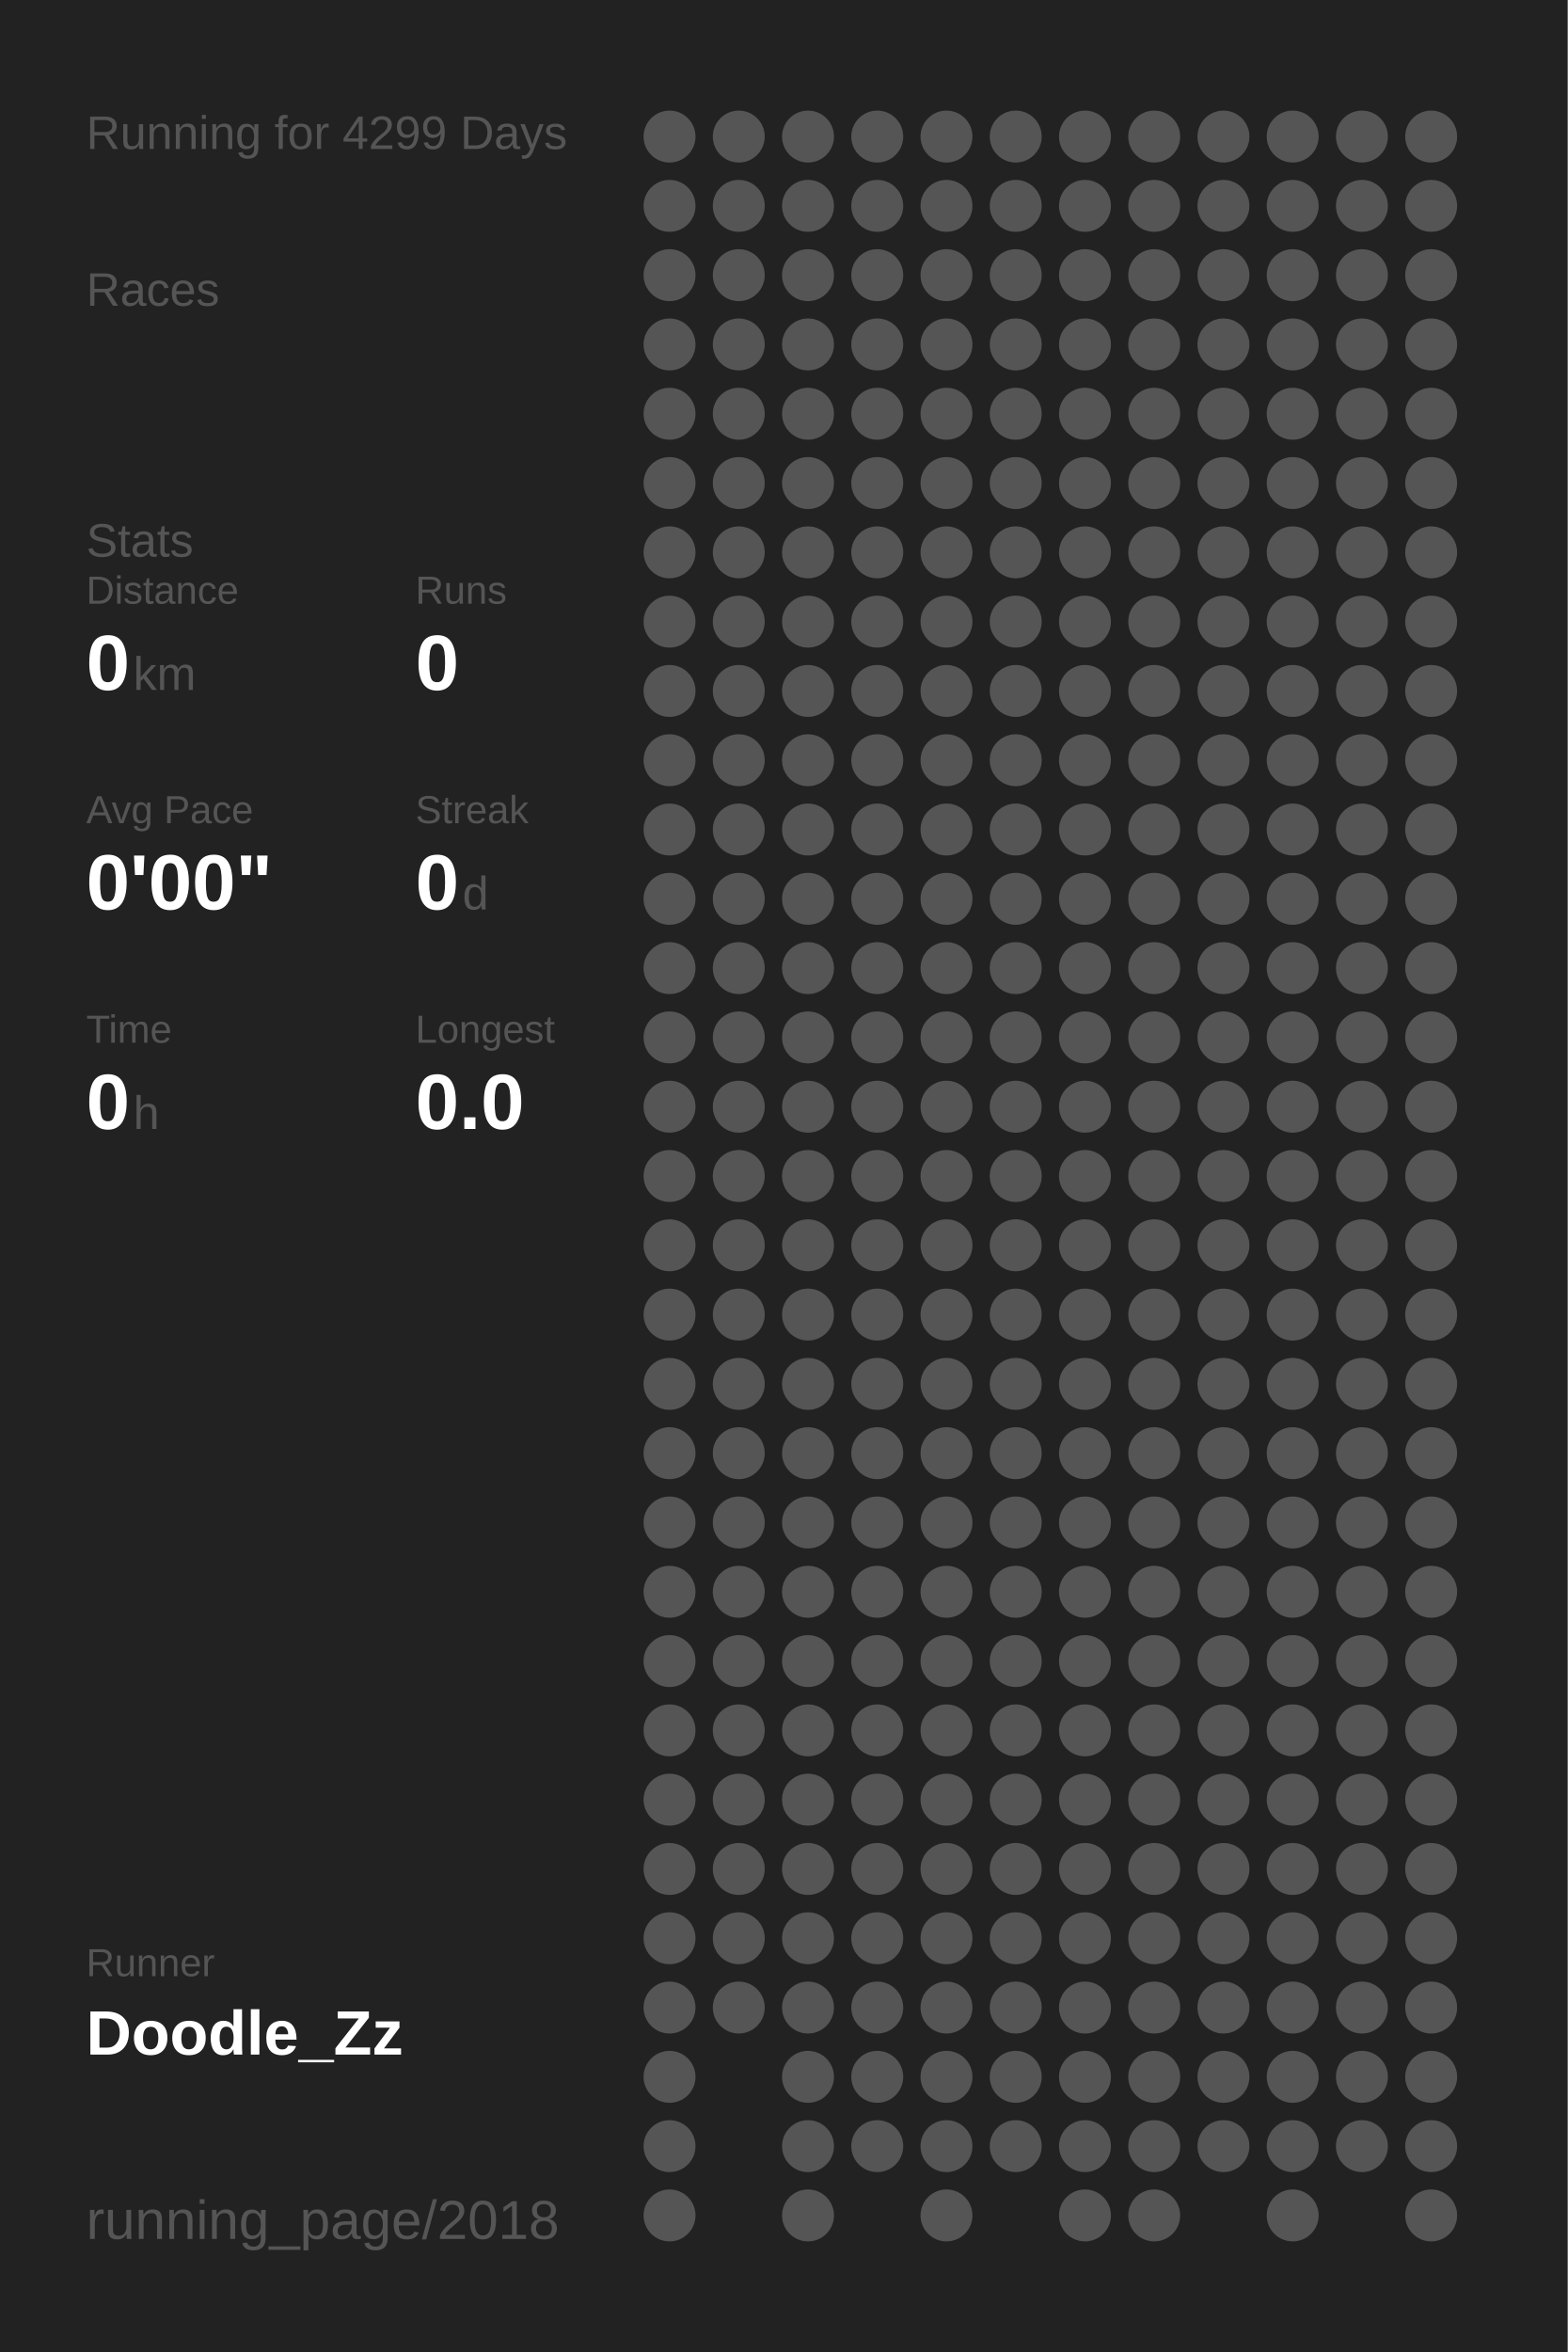
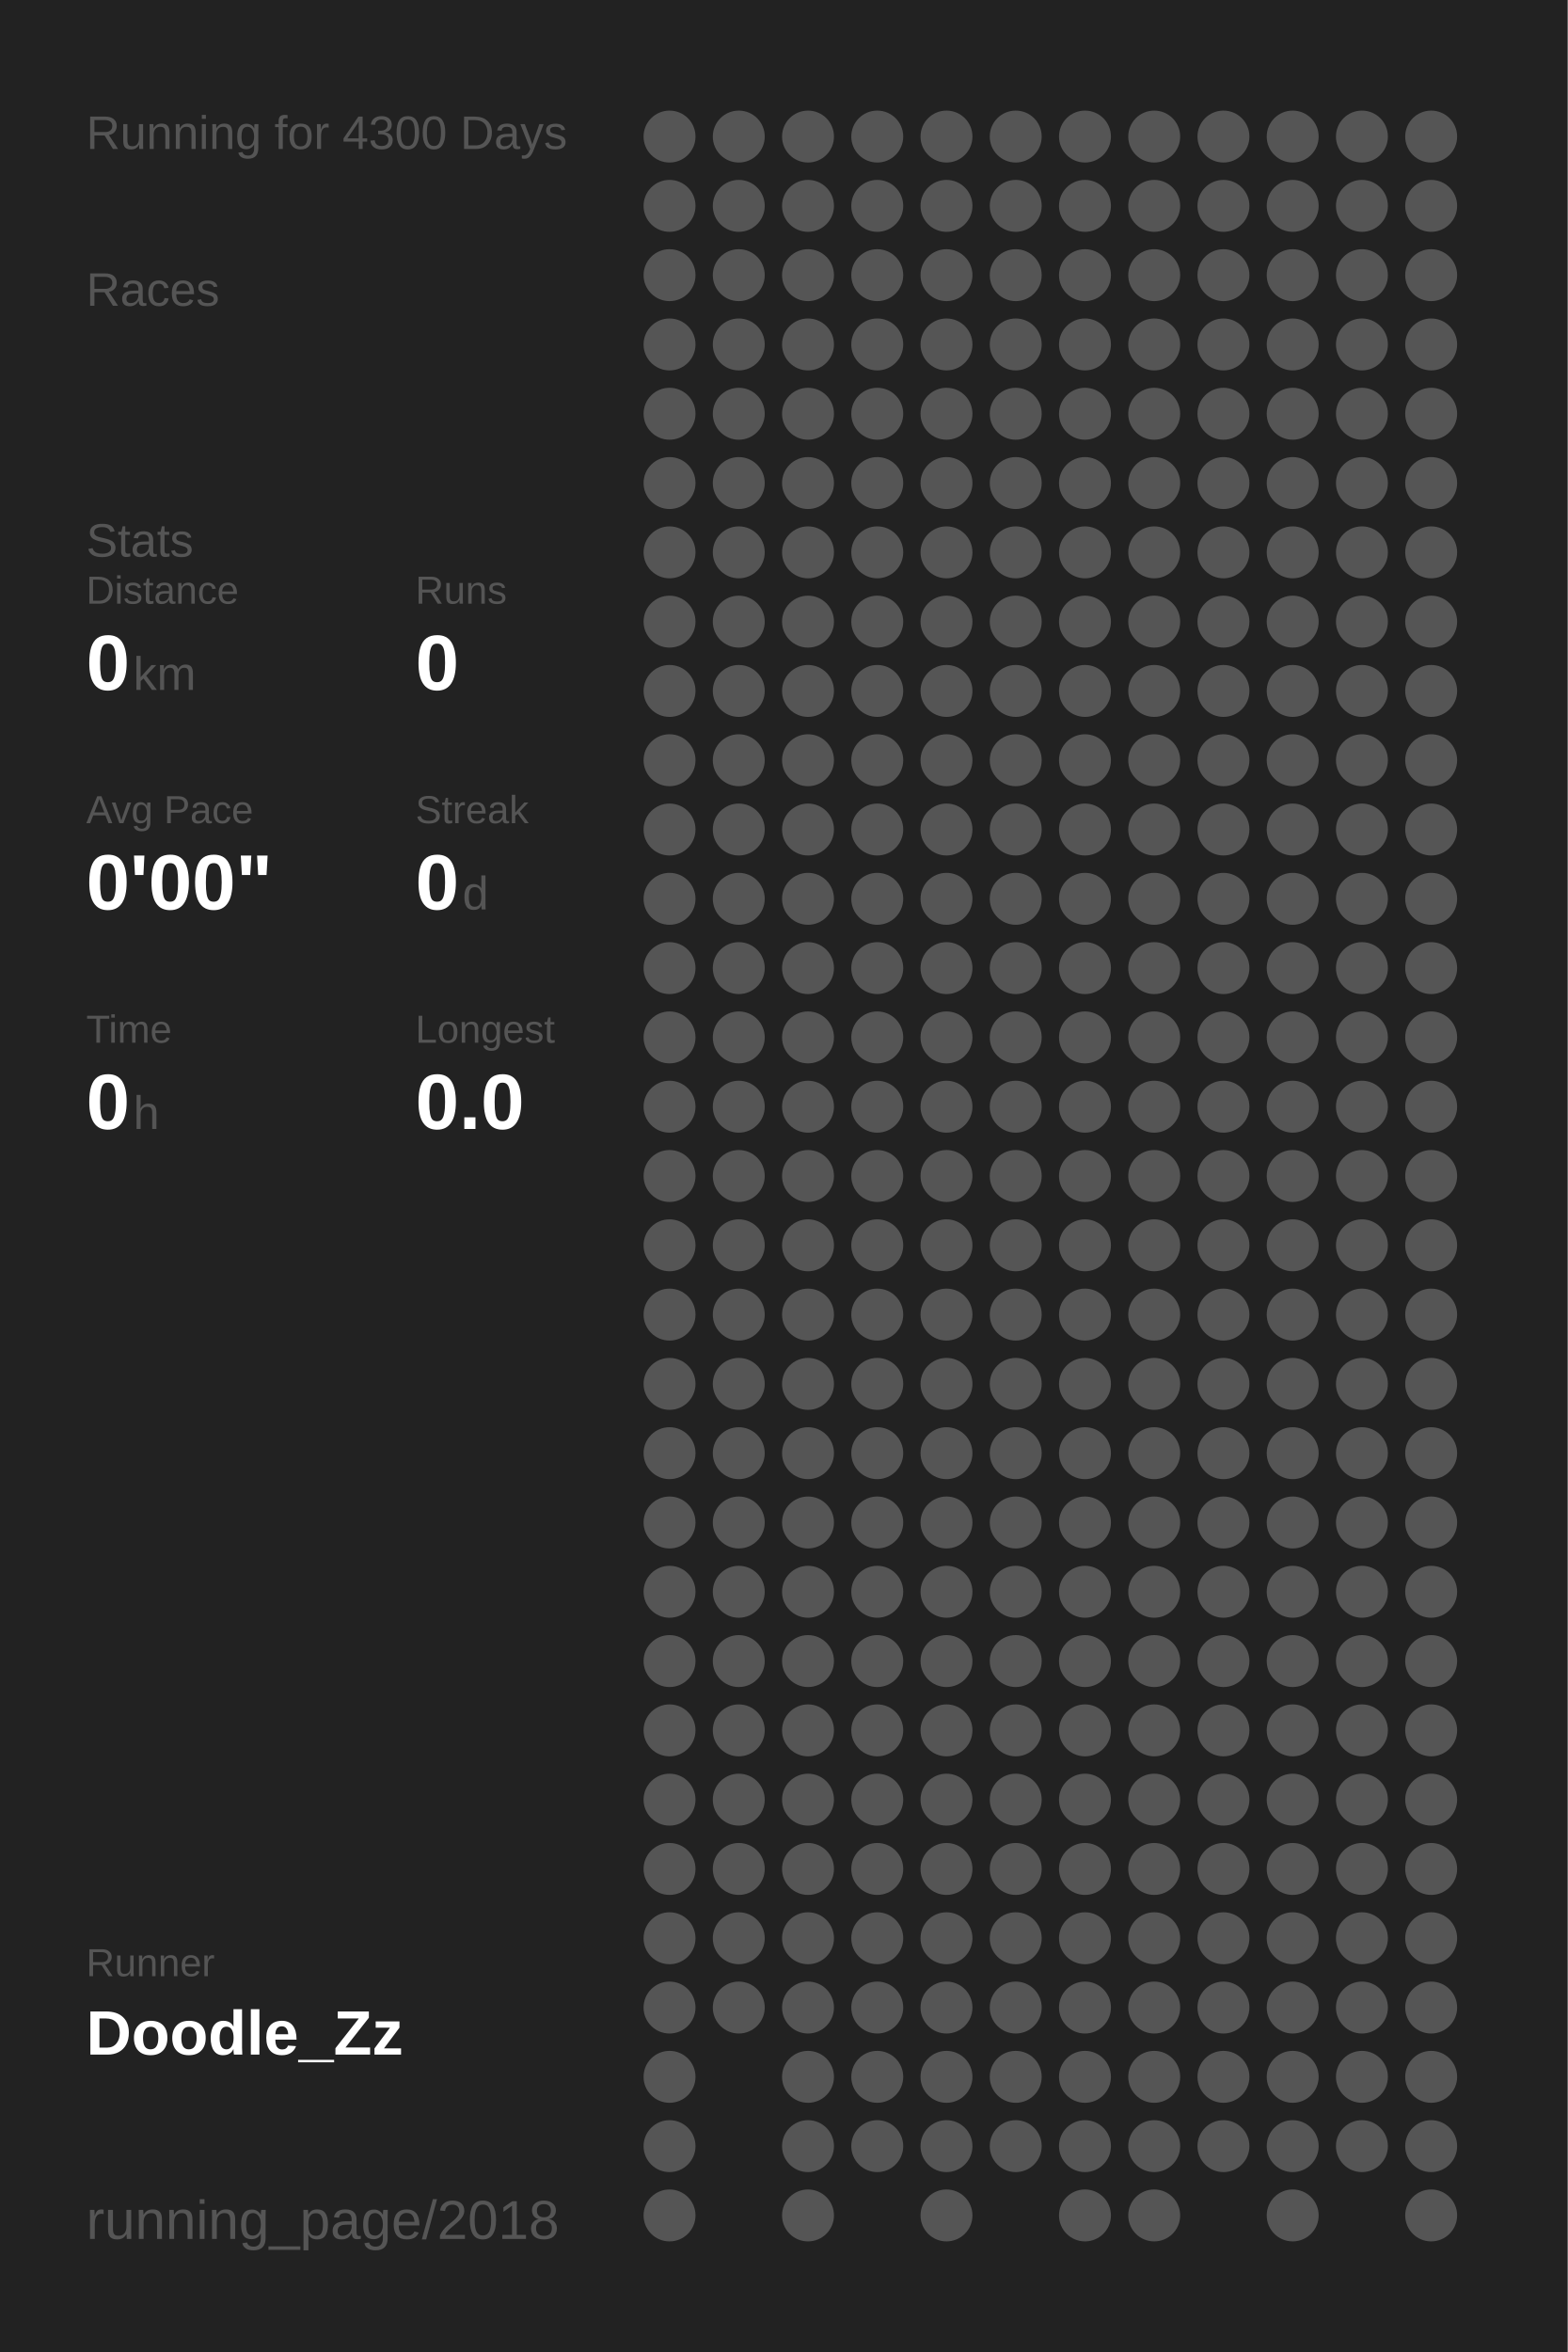
<svg xmlns="http://www.w3.org/2000/svg" baseProfile="full" height="300mm" version="1.1" viewBox="0,0,200,300" width="200mm">
  <defs />
  <rect fill="#222222" height="300" width="200" x="0" y="0" />
-   <text fill="#555555" style="font-size:6px; font-family:Arial;" x="11" y="19">Running for 4299 Days</text>
+   <text fill="#555555" style="font-size:6px; font-family:Arial;" x="11" y="19">Running for 4300 Days</text>
  <text fill="#555555" style="font-size:6px; font-family:Arial;" x="11" y="39">Races</text>
  <text fill="#555555" style="font-size:6px; font-family:Arial;" x="11" y="71">Stats</text>
  <text fill="#555555" style="font-size:5px; font-family:Arial;" x="11" y="77">Distance</text>
  <text fill="#FFFFFF" style="font-size:10px; font-family:Arial; font-weight:bold;" x="11" y="88">0</text>
  <text fill="#555555" style="font-size:6px; font-family:Arial;" x="17" y="88">km</text>
  <text fill="#555555" style="font-size:5px; font-family:Arial;" x="53" y="77">Runs</text>
  <text fill="#FFFFFF" style="font-size:10px; font-family:Arial; font-weight:bold;" x="53" y="88">0</text>
  <text fill="#555555" style="font-size:5px; font-family:Arial;" x="11" y="105">Avg Pace</text>
  <text fill="#FFFFFF" style="font-size:10px; font-family:Arial; font-weight:bold;" x="11" y="116">0'00"</text>
  <text fill="#555555" style="font-size:5px; font-family:Arial;" x="53" y="105">Streak</text>
  <text fill="#FFFFFF" style="font-size:10px; font-family:Arial; font-weight:bold;" x="53" y="116">0</text>
  <text fill="#555555" style="font-size:6px; font-family:Arial;" x="59" y="116">d</text>
  <text fill="#555555" style="font-size:5px; font-family:Arial;" x="11" y="133">Time</text>
  <text fill="#FFFFFF" style="font-size:10px; font-family:Arial; font-weight:bold;" x="11" y="144">0</text>
  <text fill="#555555" style="font-size:6px; font-family:Arial;" x="17" y="144">h</text>
  <text fill="#555555" style="font-size:5px; font-family:Arial;" x="53" y="133">Longest</text>
  <text fill="#FFFFFF" style="font-size:10px; font-family:Arial; font-weight:bold;" x="53" y="144">0.0</text>
  <text fill="#555555" style="font-size:5px; font-family:Arial;" x="11" y="252.065">Runner</text>
  <text fill="#FFFFFF" style="font-size:8px; font-family:Arial; font-weight:bold;" x="11" y="262.065">Doodle_Zz</text>
  <text fill="#555555" style="font-size:7px; font-family:Arial;" x="11" y="285.581">running_page/2018</text>
  <circle cx="85.417" cy="17.419" fill="#555555" r="3.312" />
  <circle cx="85.417" cy="26.258" fill="#555555" r="3.312" />
  <circle cx="85.417" cy="35.097" fill="#555555" r="3.312" />
  <circle cx="85.417" cy="43.935" fill="#555555" r="3.312" />
  <circle cx="85.417" cy="52.774" fill="#555555" r="3.312" />
  <circle cx="85.417" cy="61.613" fill="#555555" r="3.312" />
  <circle cx="85.417" cy="70.452" fill="#555555" r="3.312" />
  <circle cx="85.417" cy="79.29" fill="#555555" r="3.312" />
  <circle cx="85.417" cy="88.129" fill="#555555" r="3.312" />
  <circle cx="85.417" cy="96.968" fill="#555555" r="3.312" />
  <circle cx="85.417" cy="105.806" fill="#555555" r="3.312" />
  <circle cx="85.417" cy="114.645" fill="#555555" r="3.312" />
  <circle cx="85.417" cy="123.484" fill="#555555" r="3.312" />
  <circle cx="85.417" cy="132.323" fill="#555555" r="3.312" />
  <circle cx="85.417" cy="141.161" fill="#555555" r="3.312" />
  <circle cx="85.417" cy="150" fill="#555555" r="3.312" />
  <circle cx="85.417" cy="158.839" fill="#555555" r="3.312" />
  <circle cx="85.417" cy="167.677" fill="#555555" r="3.312" />
  <circle cx="85.417" cy="176.516" fill="#555555" r="3.312" />
  <circle cx="85.417" cy="185.355" fill="#555555" r="3.312" />
  <circle cx="85.417" cy="194.194" fill="#555555" r="3.312" />
  <circle cx="85.417" cy="203.032" fill="#555555" r="3.312" />
  <circle cx="85.417" cy="211.871" fill="#555555" r="3.312" />
  <circle cx="85.417" cy="220.71" fill="#555555" r="3.312" />
  <circle cx="85.417" cy="229.548" fill="#555555" r="3.312" />
  <circle cx="85.417" cy="238.387" fill="#555555" r="3.312" />
  <circle cx="85.417" cy="247.226" fill="#555555" r="3.312" />
  <circle cx="85.417" cy="256.065" fill="#555555" r="3.312" />
  <circle cx="85.417" cy="264.903" fill="#555555" r="3.312" />
  <circle cx="85.417" cy="273.742" fill="#555555" r="3.312" />
  <circle cx="85.417" cy="282.581" fill="#555555" r="3.312" />
  <circle cx="94.25" cy="17.419" fill="#555555" r="3.312" />
  <circle cx="94.25" cy="26.258" fill="#555555" r="3.312" />
  <circle cx="94.25" cy="35.097" fill="#555555" r="3.312" />
  <circle cx="94.25" cy="43.935" fill="#555555" r="3.312" />
  <circle cx="94.25" cy="52.774" fill="#555555" r="3.312" />
  <circle cx="94.25" cy="61.613" fill="#555555" r="3.312" />
  <circle cx="94.25" cy="70.452" fill="#555555" r="3.312" />
  <circle cx="94.25" cy="79.29" fill="#555555" r="3.312" />
  <circle cx="94.25" cy="88.129" fill="#555555" r="3.312" />
  <circle cx="94.25" cy="96.968" fill="#555555" r="3.312" />
  <circle cx="94.25" cy="105.806" fill="#555555" r="3.312" />
  <circle cx="94.25" cy="114.645" fill="#555555" r="3.312" />
  <circle cx="94.25" cy="123.484" fill="#555555" r="3.312" />
  <circle cx="94.25" cy="132.323" fill="#555555" r="3.312" />
  <circle cx="94.25" cy="141.161" fill="#555555" r="3.312" />
  <circle cx="94.25" cy="150" fill="#555555" r="3.312" />
  <circle cx="94.25" cy="158.839" fill="#555555" r="3.312" />
  <circle cx="94.25" cy="167.677" fill="#555555" r="3.312" />
  <circle cx="94.25" cy="176.516" fill="#555555" r="3.312" />
  <circle cx="94.25" cy="185.355" fill="#555555" r="3.312" />
  <circle cx="94.25" cy="194.194" fill="#555555" r="3.312" />
  <circle cx="94.25" cy="203.032" fill="#555555" r="3.312" />
  <circle cx="94.25" cy="211.871" fill="#555555" r="3.312" />
  <circle cx="94.25" cy="220.71" fill="#555555" r="3.312" />
  <circle cx="94.25" cy="229.548" fill="#555555" r="3.312" />
  <circle cx="94.25" cy="238.387" fill="#555555" r="3.312" />
  <circle cx="94.25" cy="247.226" fill="#555555" r="3.312" />
  <circle cx="94.25" cy="256.065" fill="#555555" r="3.312" />
  <circle cx="103.083" cy="17.419" fill="#555555" r="3.312" />
  <circle cx="103.083" cy="26.258" fill="#555555" r="3.312" />
  <circle cx="103.083" cy="35.097" fill="#555555" r="3.312" />
  <circle cx="103.083" cy="43.935" fill="#555555" r="3.312" />
  <circle cx="103.083" cy="52.774" fill="#555555" r="3.312" />
  <circle cx="103.083" cy="61.613" fill="#555555" r="3.312" />
  <circle cx="103.083" cy="70.452" fill="#555555" r="3.312" />
  <circle cx="103.083" cy="79.29" fill="#555555" r="3.312" />
  <circle cx="103.083" cy="88.129" fill="#555555" r="3.312" />
  <circle cx="103.083" cy="96.968" fill="#555555" r="3.312" />
  <circle cx="103.083" cy="105.806" fill="#555555" r="3.312" />
  <circle cx="103.083" cy="114.645" fill="#555555" r="3.312" />
  <circle cx="103.083" cy="123.484" fill="#555555" r="3.312" />
  <circle cx="103.083" cy="132.323" fill="#555555" r="3.312" />
  <circle cx="103.083" cy="141.161" fill="#555555" r="3.312" />
  <circle cx="103.083" cy="150" fill="#555555" r="3.312" />
  <circle cx="103.083" cy="158.839" fill="#555555" r="3.312" />
  <circle cx="103.083" cy="167.677" fill="#555555" r="3.312" />
  <circle cx="103.083" cy="176.516" fill="#555555" r="3.312" />
  <circle cx="103.083" cy="185.355" fill="#555555" r="3.312" />
  <circle cx="103.083" cy="194.194" fill="#555555" r="3.312" />
  <circle cx="103.083" cy="203.032" fill="#555555" r="3.312" />
  <circle cx="103.083" cy="211.871" fill="#555555" r="3.312" />
  <circle cx="103.083" cy="220.71" fill="#555555" r="3.312" />
  <circle cx="103.083" cy="229.548" fill="#555555" r="3.312" />
  <circle cx="103.083" cy="238.387" fill="#555555" r="3.312" />
  <circle cx="103.083" cy="247.226" fill="#555555" r="3.312" />
  <circle cx="103.083" cy="256.065" fill="#555555" r="3.312" />
  <circle cx="103.083" cy="264.903" fill="#555555" r="3.312" />
  <circle cx="103.083" cy="273.742" fill="#555555" r="3.312" />
  <circle cx="103.083" cy="282.581" fill="#555555" r="3.312" />
  <circle cx="111.917" cy="17.419" fill="#555555" r="3.312" />
  <circle cx="111.917" cy="26.258" fill="#555555" r="3.312" />
  <circle cx="111.917" cy="35.097" fill="#555555" r="3.312" />
  <circle cx="111.917" cy="43.935" fill="#555555" r="3.312" />
  <circle cx="111.917" cy="52.774" fill="#555555" r="3.312" />
  <circle cx="111.917" cy="61.613" fill="#555555" r="3.312" />
  <circle cx="111.917" cy="70.452" fill="#555555" r="3.312" />
  <circle cx="111.917" cy="79.29" fill="#555555" r="3.312" />
  <circle cx="111.917" cy="88.129" fill="#555555" r="3.312" />
  <circle cx="111.917" cy="96.968" fill="#555555" r="3.312" />
  <circle cx="111.917" cy="105.806" fill="#555555" r="3.312" />
  <circle cx="111.917" cy="114.645" fill="#555555" r="3.312" />
  <circle cx="111.917" cy="123.484" fill="#555555" r="3.312" />
  <circle cx="111.917" cy="132.323" fill="#555555" r="3.312" />
  <circle cx="111.917" cy="141.161" fill="#555555" r="3.312" />
  <circle cx="111.917" cy="150" fill="#555555" r="3.312" />
  <circle cx="111.917" cy="158.839" fill="#555555" r="3.312" />
  <circle cx="111.917" cy="167.677" fill="#555555" r="3.312" />
  <circle cx="111.917" cy="176.516" fill="#555555" r="3.312" />
  <circle cx="111.917" cy="185.355" fill="#555555" r="3.312" />
  <circle cx="111.917" cy="194.194" fill="#555555" r="3.312" />
  <circle cx="111.917" cy="203.032" fill="#555555" r="3.312" />
  <circle cx="111.917" cy="211.871" fill="#555555" r="3.312" />
  <circle cx="111.917" cy="220.71" fill="#555555" r="3.312" />
  <circle cx="111.917" cy="229.548" fill="#555555" r="3.312" />
  <circle cx="111.917" cy="238.387" fill="#555555" r="3.312" />
  <circle cx="111.917" cy="247.226" fill="#555555" r="3.312" />
  <circle cx="111.917" cy="256.065" fill="#555555" r="3.312" />
  <circle cx="111.917" cy="264.903" fill="#555555" r="3.312" />
  <circle cx="111.917" cy="273.742" fill="#555555" r="3.312" />
  <circle cx="120.75" cy="17.419" fill="#555555" r="3.312" />
  <circle cx="120.75" cy="26.258" fill="#555555" r="3.312" />
  <circle cx="120.75" cy="35.097" fill="#555555" r="3.312" />
  <circle cx="120.75" cy="43.935" fill="#555555" r="3.312" />
  <circle cx="120.75" cy="52.774" fill="#555555" r="3.312" />
  <circle cx="120.75" cy="61.613" fill="#555555" r="3.312" />
  <circle cx="120.75" cy="70.452" fill="#555555" r="3.312" />
  <circle cx="120.75" cy="79.29" fill="#555555" r="3.312" />
  <circle cx="120.75" cy="88.129" fill="#555555" r="3.312" />
  <circle cx="120.75" cy="96.968" fill="#555555" r="3.312" />
  <circle cx="120.75" cy="105.806" fill="#555555" r="3.312" />
  <circle cx="120.75" cy="114.645" fill="#555555" r="3.312" />
  <circle cx="120.75" cy="123.484" fill="#555555" r="3.312" />
  <circle cx="120.75" cy="132.323" fill="#555555" r="3.312" />
  <circle cx="120.75" cy="141.161" fill="#555555" r="3.312" />
  <circle cx="120.75" cy="150" fill="#555555" r="3.312" />
  <circle cx="120.75" cy="158.839" fill="#555555" r="3.312" />
  <circle cx="120.75" cy="167.677" fill="#555555" r="3.312" />
  <circle cx="120.75" cy="176.516" fill="#555555" r="3.312" />
  <circle cx="120.75" cy="185.355" fill="#555555" r="3.312" />
  <circle cx="120.75" cy="194.194" fill="#555555" r="3.312" />
  <circle cx="120.75" cy="203.032" fill="#555555" r="3.312" />
  <circle cx="120.75" cy="211.871" fill="#555555" r="3.312" />
  <circle cx="120.75" cy="220.71" fill="#555555" r="3.312" />
  <circle cx="120.75" cy="229.548" fill="#555555" r="3.312" />
  <circle cx="120.75" cy="238.387" fill="#555555" r="3.312" />
  <circle cx="120.75" cy="247.226" fill="#555555" r="3.312" />
  <circle cx="120.75" cy="256.065" fill="#555555" r="3.312" />
  <circle cx="120.75" cy="264.903" fill="#555555" r="3.312" />
  <circle cx="120.75" cy="273.742" fill="#555555" r="3.312" />
  <circle cx="120.75" cy="282.581" fill="#555555" r="3.312" />
  <circle cx="129.583" cy="17.419" fill="#555555" r="3.312" />
  <circle cx="129.583" cy="26.258" fill="#555555" r="3.312" />
  <circle cx="129.583" cy="35.097" fill="#555555" r="3.312" />
  <circle cx="129.583" cy="43.935" fill="#555555" r="3.312" />
  <circle cx="129.583" cy="52.774" fill="#555555" r="3.312" />
  <circle cx="129.583" cy="61.613" fill="#555555" r="3.312" />
  <circle cx="129.583" cy="70.452" fill="#555555" r="3.312" />
  <circle cx="129.583" cy="79.29" fill="#555555" r="3.312" />
  <circle cx="129.583" cy="88.129" fill="#555555" r="3.312" />
  <circle cx="129.583" cy="96.968" fill="#555555" r="3.312" />
  <circle cx="129.583" cy="105.806" fill="#555555" r="3.312" />
  <circle cx="129.583" cy="114.645" fill="#555555" r="3.312" />
  <circle cx="129.583" cy="123.484" fill="#555555" r="3.312" />
  <circle cx="129.583" cy="132.323" fill="#555555" r="3.312" />
  <circle cx="129.583" cy="141.161" fill="#555555" r="3.312" />
  <circle cx="129.583" cy="150" fill="#555555" r="3.312" />
  <circle cx="129.583" cy="158.839" fill="#555555" r="3.312" />
  <circle cx="129.583" cy="167.677" fill="#555555" r="3.312" />
  <circle cx="129.583" cy="176.516" fill="#555555" r="3.312" />
  <circle cx="129.583" cy="185.355" fill="#555555" r="3.312" />
  <circle cx="129.583" cy="194.194" fill="#555555" r="3.312" />
  <circle cx="129.583" cy="203.032" fill="#555555" r="3.312" />
  <circle cx="129.583" cy="211.871" fill="#555555" r="3.312" />
  <circle cx="129.583" cy="220.71" fill="#555555" r="3.312" />
  <circle cx="129.583" cy="229.548" fill="#555555" r="3.312" />
  <circle cx="129.583" cy="238.387" fill="#555555" r="3.312" />
  <circle cx="129.583" cy="247.226" fill="#555555" r="3.312" />
  <circle cx="129.583" cy="256.065" fill="#555555" r="3.312" />
  <circle cx="129.583" cy="264.903" fill="#555555" r="3.312" />
  <circle cx="129.583" cy="273.742" fill="#555555" r="3.312" />
  <circle cx="138.417" cy="17.419" fill="#555555" r="3.312" />
  <circle cx="138.417" cy="26.258" fill="#555555" r="3.312" />
  <circle cx="138.417" cy="35.097" fill="#555555" r="3.312" />
  <circle cx="138.417" cy="43.935" fill="#555555" r="3.312" />
  <circle cx="138.417" cy="52.774" fill="#555555" r="3.312" />
  <circle cx="138.417" cy="61.613" fill="#555555" r="3.312" />
  <circle cx="138.417" cy="70.452" fill="#555555" r="3.312" />
  <circle cx="138.417" cy="79.29" fill="#555555" r="3.312" />
  <circle cx="138.417" cy="88.129" fill="#555555" r="3.312" />
  <circle cx="138.417" cy="96.968" fill="#555555" r="3.312" />
  <circle cx="138.417" cy="105.806" fill="#555555" r="3.312" />
  <circle cx="138.417" cy="114.645" fill="#555555" r="3.312" />
  <circle cx="138.417" cy="123.484" fill="#555555" r="3.312" />
  <circle cx="138.417" cy="132.323" fill="#555555" r="3.312" />
  <circle cx="138.417" cy="141.161" fill="#555555" r="3.312" />
  <circle cx="138.417" cy="150" fill="#555555" r="3.312" />
  <circle cx="138.417" cy="158.839" fill="#555555" r="3.312" />
  <circle cx="138.417" cy="167.677" fill="#555555" r="3.312" />
  <circle cx="138.417" cy="176.516" fill="#555555" r="3.312" />
  <circle cx="138.417" cy="185.355" fill="#555555" r="3.312" />
  <circle cx="138.417" cy="194.194" fill="#555555" r="3.312" />
  <circle cx="138.417" cy="203.032" fill="#555555" r="3.312" />
  <circle cx="138.417" cy="211.871" fill="#555555" r="3.312" />
  <circle cx="138.417" cy="220.71" fill="#555555" r="3.312" />
  <circle cx="138.417" cy="229.548" fill="#555555" r="3.312" />
  <circle cx="138.417" cy="238.387" fill="#555555" r="3.312" />
  <circle cx="138.417" cy="247.226" fill="#555555" r="3.312" />
  <circle cx="138.417" cy="256.065" fill="#555555" r="3.312" />
  <circle cx="138.417" cy="264.903" fill="#555555" r="3.312" />
  <circle cx="138.417" cy="273.742" fill="#555555" r="3.312" />
  <circle cx="138.417" cy="282.581" fill="#555555" r="3.312" />
  <circle cx="147.25" cy="17.419" fill="#555555" r="3.312" />
  <circle cx="147.25" cy="26.258" fill="#555555" r="3.312" />
  <circle cx="147.25" cy="35.097" fill="#555555" r="3.312" />
  <circle cx="147.25" cy="43.935" fill="#555555" r="3.312" />
  <circle cx="147.25" cy="52.774" fill="#555555" r="3.312" />
  <circle cx="147.25" cy="61.613" fill="#555555" r="3.312" />
  <circle cx="147.25" cy="70.452" fill="#555555" r="3.312" />
  <circle cx="147.25" cy="79.29" fill="#555555" r="3.312" />
  <circle cx="147.25" cy="88.129" fill="#555555" r="3.312" />
  <circle cx="147.25" cy="96.968" fill="#555555" r="3.312" />
  <circle cx="147.25" cy="105.806" fill="#555555" r="3.312" />
  <circle cx="147.25" cy="114.645" fill="#555555" r="3.312" />
  <circle cx="147.25" cy="123.484" fill="#555555" r="3.312" />
  <circle cx="147.25" cy="132.323" fill="#555555" r="3.312" />
  <circle cx="147.25" cy="141.161" fill="#555555" r="3.312" />
  <circle cx="147.25" cy="150" fill="#555555" r="3.312" />
  <circle cx="147.25" cy="158.839" fill="#555555" r="3.312" />
  <circle cx="147.25" cy="167.677" fill="#555555" r="3.312" />
  <circle cx="147.25" cy="176.516" fill="#555555" r="3.312" />
  <circle cx="147.25" cy="185.355" fill="#555555" r="3.312" />
  <circle cx="147.25" cy="194.194" fill="#555555" r="3.312" />
  <circle cx="147.25" cy="203.032" fill="#555555" r="3.312" />
  <circle cx="147.25" cy="211.871" fill="#555555" r="3.312" />
  <circle cx="147.25" cy="220.71" fill="#555555" r="3.312" />
  <circle cx="147.25" cy="229.548" fill="#555555" r="3.312" />
  <circle cx="147.25" cy="238.387" fill="#555555" r="3.312" />
  <circle cx="147.25" cy="247.226" fill="#555555" r="3.312" />
  <circle cx="147.25" cy="256.065" fill="#555555" r="3.312" />
  <circle cx="147.25" cy="264.903" fill="#555555" r="3.312" />
  <circle cx="147.25" cy="273.742" fill="#555555" r="3.312" />
  <circle cx="147.25" cy="282.581" fill="#555555" r="3.312" />
  <circle cx="156.083" cy="17.419" fill="#555555" r="3.312" />
  <circle cx="156.083" cy="26.258" fill="#555555" r="3.312" />
  <circle cx="156.083" cy="35.097" fill="#555555" r="3.312" />
  <circle cx="156.083" cy="43.935" fill="#555555" r="3.312" />
  <circle cx="156.083" cy="52.774" fill="#555555" r="3.312" />
  <circle cx="156.083" cy="61.613" fill="#555555" r="3.312" />
  <circle cx="156.083" cy="70.452" fill="#555555" r="3.312" />
  <circle cx="156.083" cy="79.29" fill="#555555" r="3.312" />
  <circle cx="156.083" cy="88.129" fill="#555555" r="3.312" />
  <circle cx="156.083" cy="96.968" fill="#555555" r="3.312" />
  <circle cx="156.083" cy="105.806" fill="#555555" r="3.312" />
  <circle cx="156.083" cy="114.645" fill="#555555" r="3.312" />
  <circle cx="156.083" cy="123.484" fill="#555555" r="3.312" />
  <circle cx="156.083" cy="132.323" fill="#555555" r="3.312" />
  <circle cx="156.083" cy="141.161" fill="#555555" r="3.312" />
  <circle cx="156.083" cy="150" fill="#555555" r="3.312" />
  <circle cx="156.083" cy="158.839" fill="#555555" r="3.312" />
  <circle cx="156.083" cy="167.677" fill="#555555" r="3.312" />
  <circle cx="156.083" cy="176.516" fill="#555555" r="3.312" />
  <circle cx="156.083" cy="185.355" fill="#555555" r="3.312" />
  <circle cx="156.083" cy="194.194" fill="#555555" r="3.312" />
  <circle cx="156.083" cy="203.032" fill="#555555" r="3.312" />
  <circle cx="156.083" cy="211.871" fill="#555555" r="3.312" />
  <circle cx="156.083" cy="220.71" fill="#555555" r="3.312" />
  <circle cx="156.083" cy="229.548" fill="#555555" r="3.312" />
  <circle cx="156.083" cy="238.387" fill="#555555" r="3.312" />
  <circle cx="156.083" cy="247.226" fill="#555555" r="3.312" />
  <circle cx="156.083" cy="256.065" fill="#555555" r="3.312" />
  <circle cx="156.083" cy="264.903" fill="#555555" r="3.312" />
  <circle cx="156.083" cy="273.742" fill="#555555" r="3.312" />
  <circle cx="164.917" cy="17.419" fill="#555555" r="3.312" />
  <circle cx="164.917" cy="26.258" fill="#555555" r="3.312" />
  <circle cx="164.917" cy="35.097" fill="#555555" r="3.312" />
  <circle cx="164.917" cy="43.935" fill="#555555" r="3.312" />
  <circle cx="164.917" cy="52.774" fill="#555555" r="3.312" />
  <circle cx="164.917" cy="61.613" fill="#555555" r="3.312" />
  <circle cx="164.917" cy="70.452" fill="#555555" r="3.312" />
  <circle cx="164.917" cy="79.29" fill="#555555" r="3.312" />
  <circle cx="164.917" cy="88.129" fill="#555555" r="3.312" />
  <circle cx="164.917" cy="96.968" fill="#555555" r="3.312" />
  <circle cx="164.917" cy="105.806" fill="#555555" r="3.312" />
  <circle cx="164.917" cy="114.645" fill="#555555" r="3.312" />
  <circle cx="164.917" cy="123.484" fill="#555555" r="3.312" />
  <circle cx="164.917" cy="132.323" fill="#555555" r="3.312" />
  <circle cx="164.917" cy="141.161" fill="#555555" r="3.312" />
  <circle cx="164.917" cy="150" fill="#555555" r="3.312" />
  <circle cx="164.917" cy="158.839" fill="#555555" r="3.312" />
  <circle cx="164.917" cy="167.677" fill="#555555" r="3.312" />
  <circle cx="164.917" cy="176.516" fill="#555555" r="3.312" />
  <circle cx="164.917" cy="185.355" fill="#555555" r="3.312" />
  <circle cx="164.917" cy="194.194" fill="#555555" r="3.312" />
  <circle cx="164.917" cy="203.032" fill="#555555" r="3.312" />
  <circle cx="164.917" cy="211.871" fill="#555555" r="3.312" />
  <circle cx="164.917" cy="220.71" fill="#555555" r="3.312" />
  <circle cx="164.917" cy="229.548" fill="#555555" r="3.312" />
  <circle cx="164.917" cy="238.387" fill="#555555" r="3.312" />
  <circle cx="164.917" cy="247.226" fill="#555555" r="3.312" />
  <circle cx="164.917" cy="256.065" fill="#555555" r="3.312" />
  <circle cx="164.917" cy="264.903" fill="#555555" r="3.312" />
  <circle cx="164.917" cy="273.742" fill="#555555" r="3.312" />
  <circle cx="164.917" cy="282.581" fill="#555555" r="3.312" />
  <circle cx="173.75" cy="17.419" fill="#555555" r="3.312" />
  <circle cx="173.75" cy="26.258" fill="#555555" r="3.312" />
  <circle cx="173.75" cy="35.097" fill="#555555" r="3.312" />
  <circle cx="173.75" cy="43.935" fill="#555555" r="3.312" />
  <circle cx="173.75" cy="52.774" fill="#555555" r="3.312" />
  <circle cx="173.75" cy="61.613" fill="#555555" r="3.312" />
  <circle cx="173.75" cy="70.452" fill="#555555" r="3.312" />
  <circle cx="173.75" cy="79.29" fill="#555555" r="3.312" />
  <circle cx="173.75" cy="88.129" fill="#555555" r="3.312" />
  <circle cx="173.75" cy="96.968" fill="#555555" r="3.312" />
  <circle cx="173.75" cy="105.806" fill="#555555" r="3.312" />
  <circle cx="173.75" cy="114.645" fill="#555555" r="3.312" />
  <circle cx="173.75" cy="123.484" fill="#555555" r="3.312" />
  <circle cx="173.75" cy="132.323" fill="#555555" r="3.312" />
  <circle cx="173.75" cy="141.161" fill="#555555" r="3.312" />
  <circle cx="173.75" cy="150" fill="#555555" r="3.312" />
  <circle cx="173.75" cy="158.839" fill="#555555" r="3.312" />
  <circle cx="173.75" cy="167.677" fill="#555555" r="3.312" />
  <circle cx="173.75" cy="176.516" fill="#555555" r="3.312" />
  <circle cx="173.75" cy="185.355" fill="#555555" r="3.312" />
  <circle cx="173.75" cy="194.194" fill="#555555" r="3.312" />
  <circle cx="173.75" cy="203.032" fill="#555555" r="3.312" />
  <circle cx="173.75" cy="211.871" fill="#555555" r="3.312" />
  <circle cx="173.75" cy="220.71" fill="#555555" r="3.312" />
  <circle cx="173.75" cy="229.548" fill="#555555" r="3.312" />
  <circle cx="173.75" cy="238.387" fill="#555555" r="3.312" />
  <circle cx="173.75" cy="247.226" fill="#555555" r="3.312" />
  <circle cx="173.75" cy="256.065" fill="#555555" r="3.312" />
  <circle cx="173.75" cy="264.903" fill="#555555" r="3.312" />
  <circle cx="173.75" cy="273.742" fill="#555555" r="3.312" />
  <circle cx="182.583" cy="17.419" fill="#555555" r="3.312" />
  <circle cx="182.583" cy="26.258" fill="#555555" r="3.312" />
  <circle cx="182.583" cy="35.097" fill="#555555" r="3.312" />
  <circle cx="182.583" cy="43.935" fill="#555555" r="3.312" />
  <circle cx="182.583" cy="52.774" fill="#555555" r="3.312" />
  <circle cx="182.583" cy="61.613" fill="#555555" r="3.312" />
  <circle cx="182.583" cy="70.452" fill="#555555" r="3.312" />
  <circle cx="182.583" cy="79.29" fill="#555555" r="3.312" />
  <circle cx="182.583" cy="88.129" fill="#555555" r="3.312" />
  <circle cx="182.583" cy="96.968" fill="#555555" r="3.312" />
  <circle cx="182.583" cy="105.806" fill="#555555" r="3.312" />
  <circle cx="182.583" cy="114.645" fill="#555555" r="3.312" />
  <circle cx="182.583" cy="123.484" fill="#555555" r="3.312" />
  <circle cx="182.583" cy="132.323" fill="#555555" r="3.312" />
  <circle cx="182.583" cy="141.161" fill="#555555" r="3.312" />
  <circle cx="182.583" cy="150" fill="#555555" r="3.312" />
  <circle cx="182.583" cy="158.839" fill="#555555" r="3.312" />
  <circle cx="182.583" cy="167.677" fill="#555555" r="3.312" />
  <circle cx="182.583" cy="176.516" fill="#555555" r="3.312" />
  <circle cx="182.583" cy="185.355" fill="#555555" r="3.312" />
  <circle cx="182.583" cy="194.194" fill="#555555" r="3.312" />
  <circle cx="182.583" cy="203.032" fill="#555555" r="3.312" />
  <circle cx="182.583" cy="211.871" fill="#555555" r="3.312" />
  <circle cx="182.583" cy="220.71" fill="#555555" r="3.312" />
  <circle cx="182.583" cy="229.548" fill="#555555" r="3.312" />
  <circle cx="182.583" cy="238.387" fill="#555555" r="3.312" />
  <circle cx="182.583" cy="247.226" fill="#555555" r="3.312" />
  <circle cx="182.583" cy="256.065" fill="#555555" r="3.312" />
  <circle cx="182.583" cy="264.903" fill="#555555" r="3.312" />
  <circle cx="182.583" cy="273.742" fill="#555555" r="3.312" />
  <circle cx="182.583" cy="282.581" fill="#555555" r="3.312" />
</svg>
